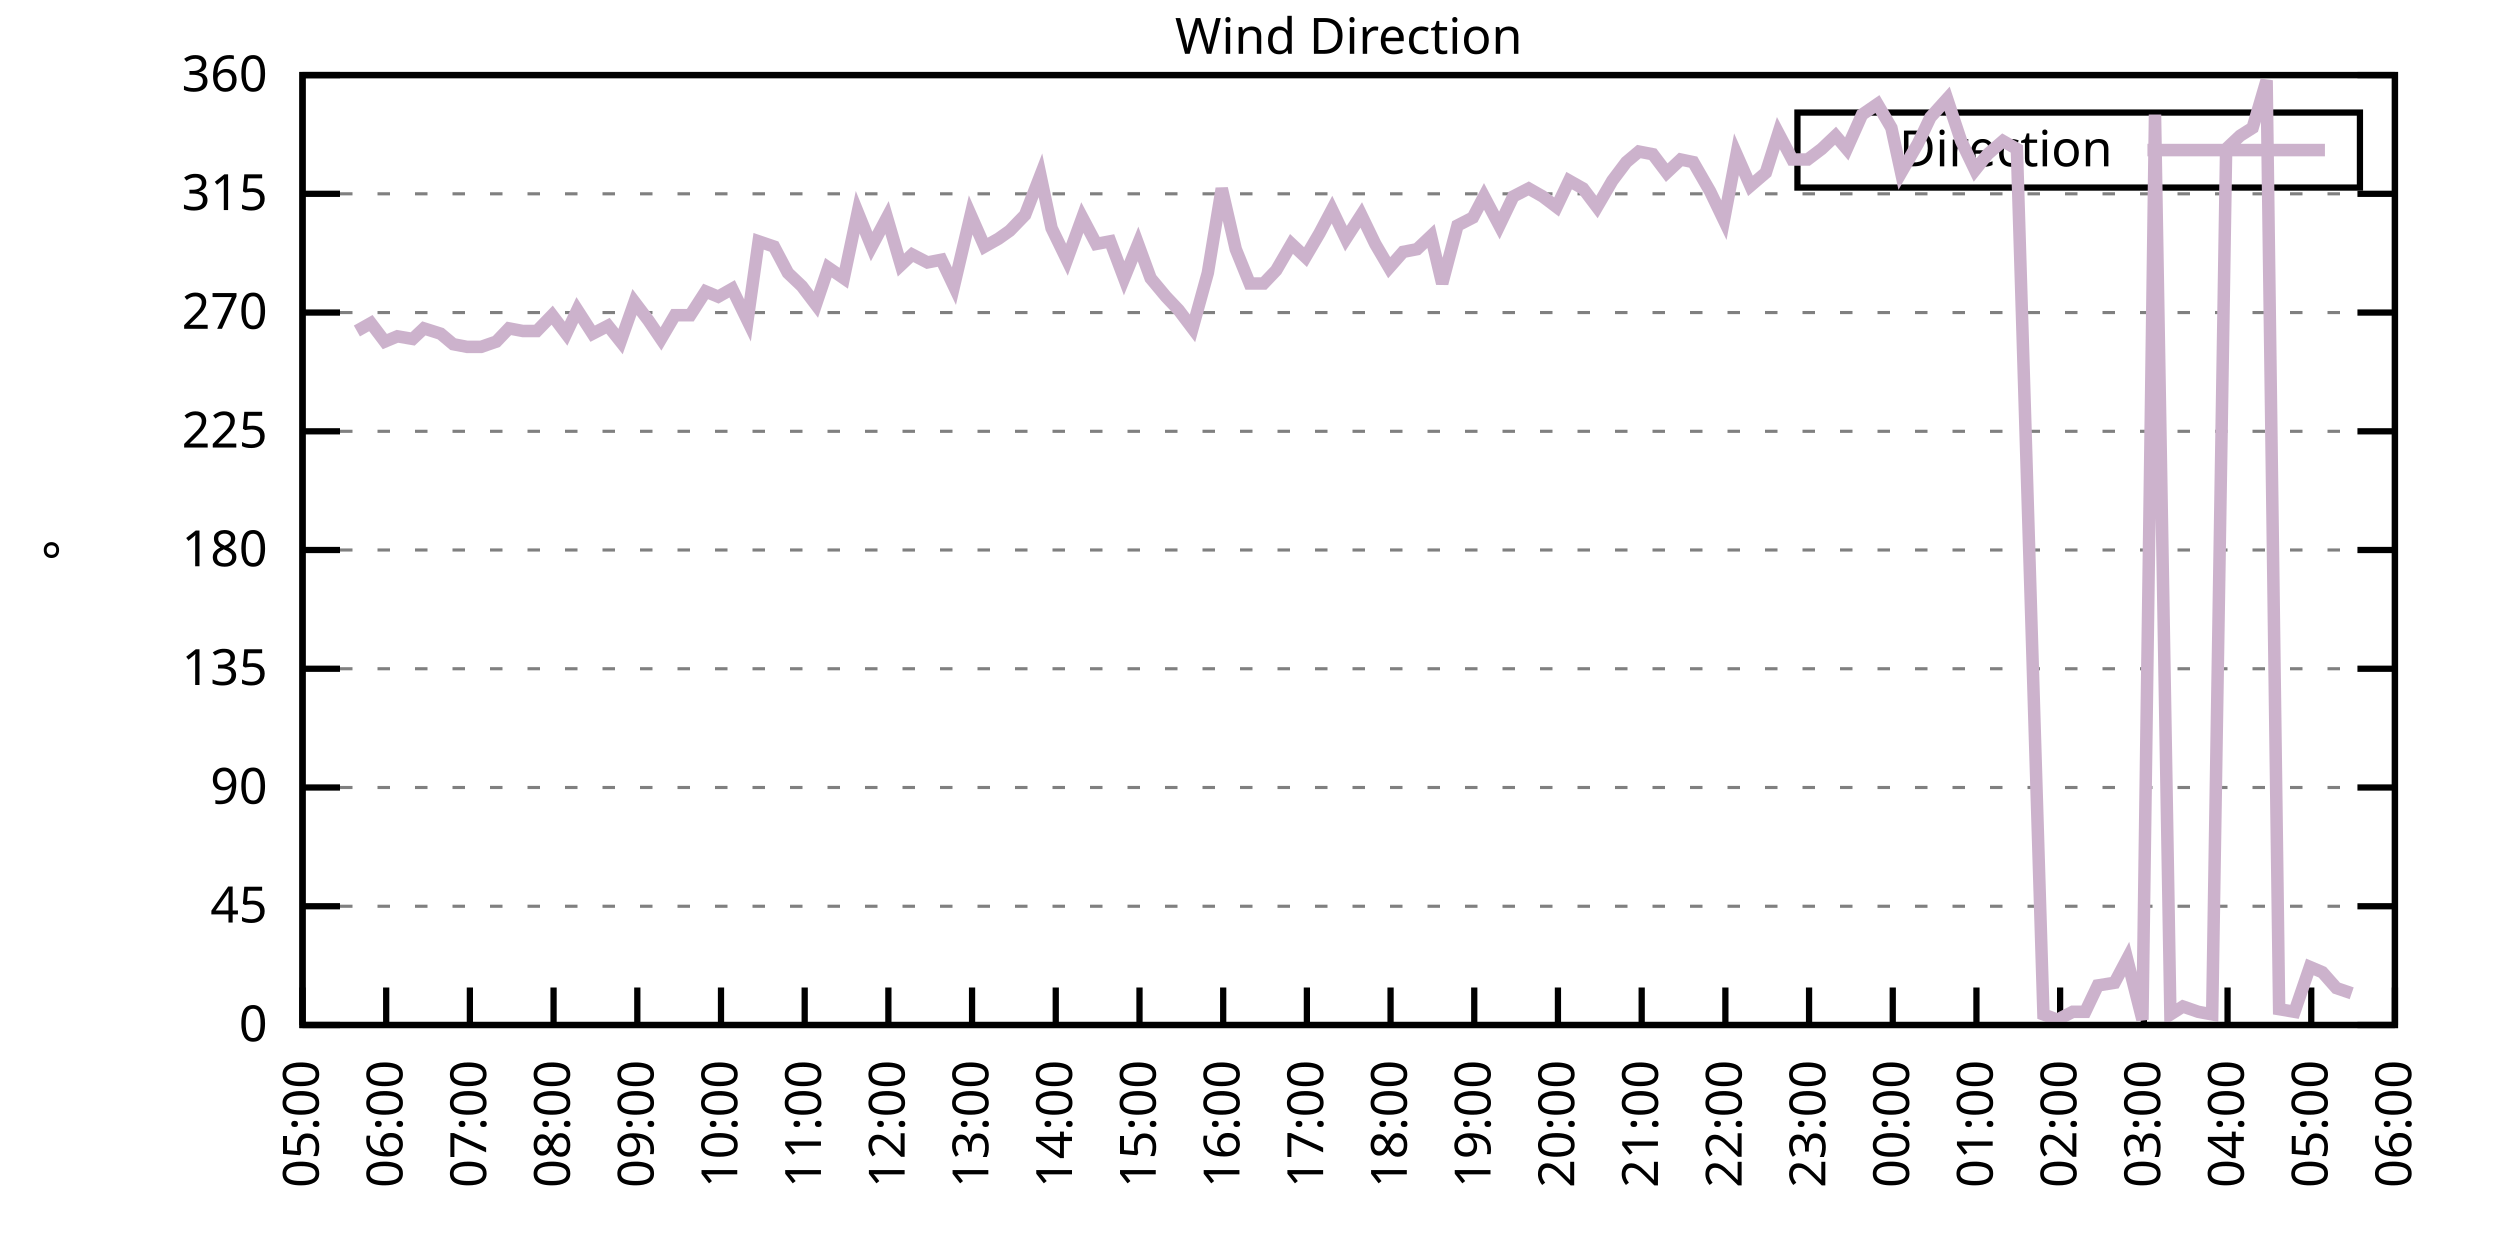
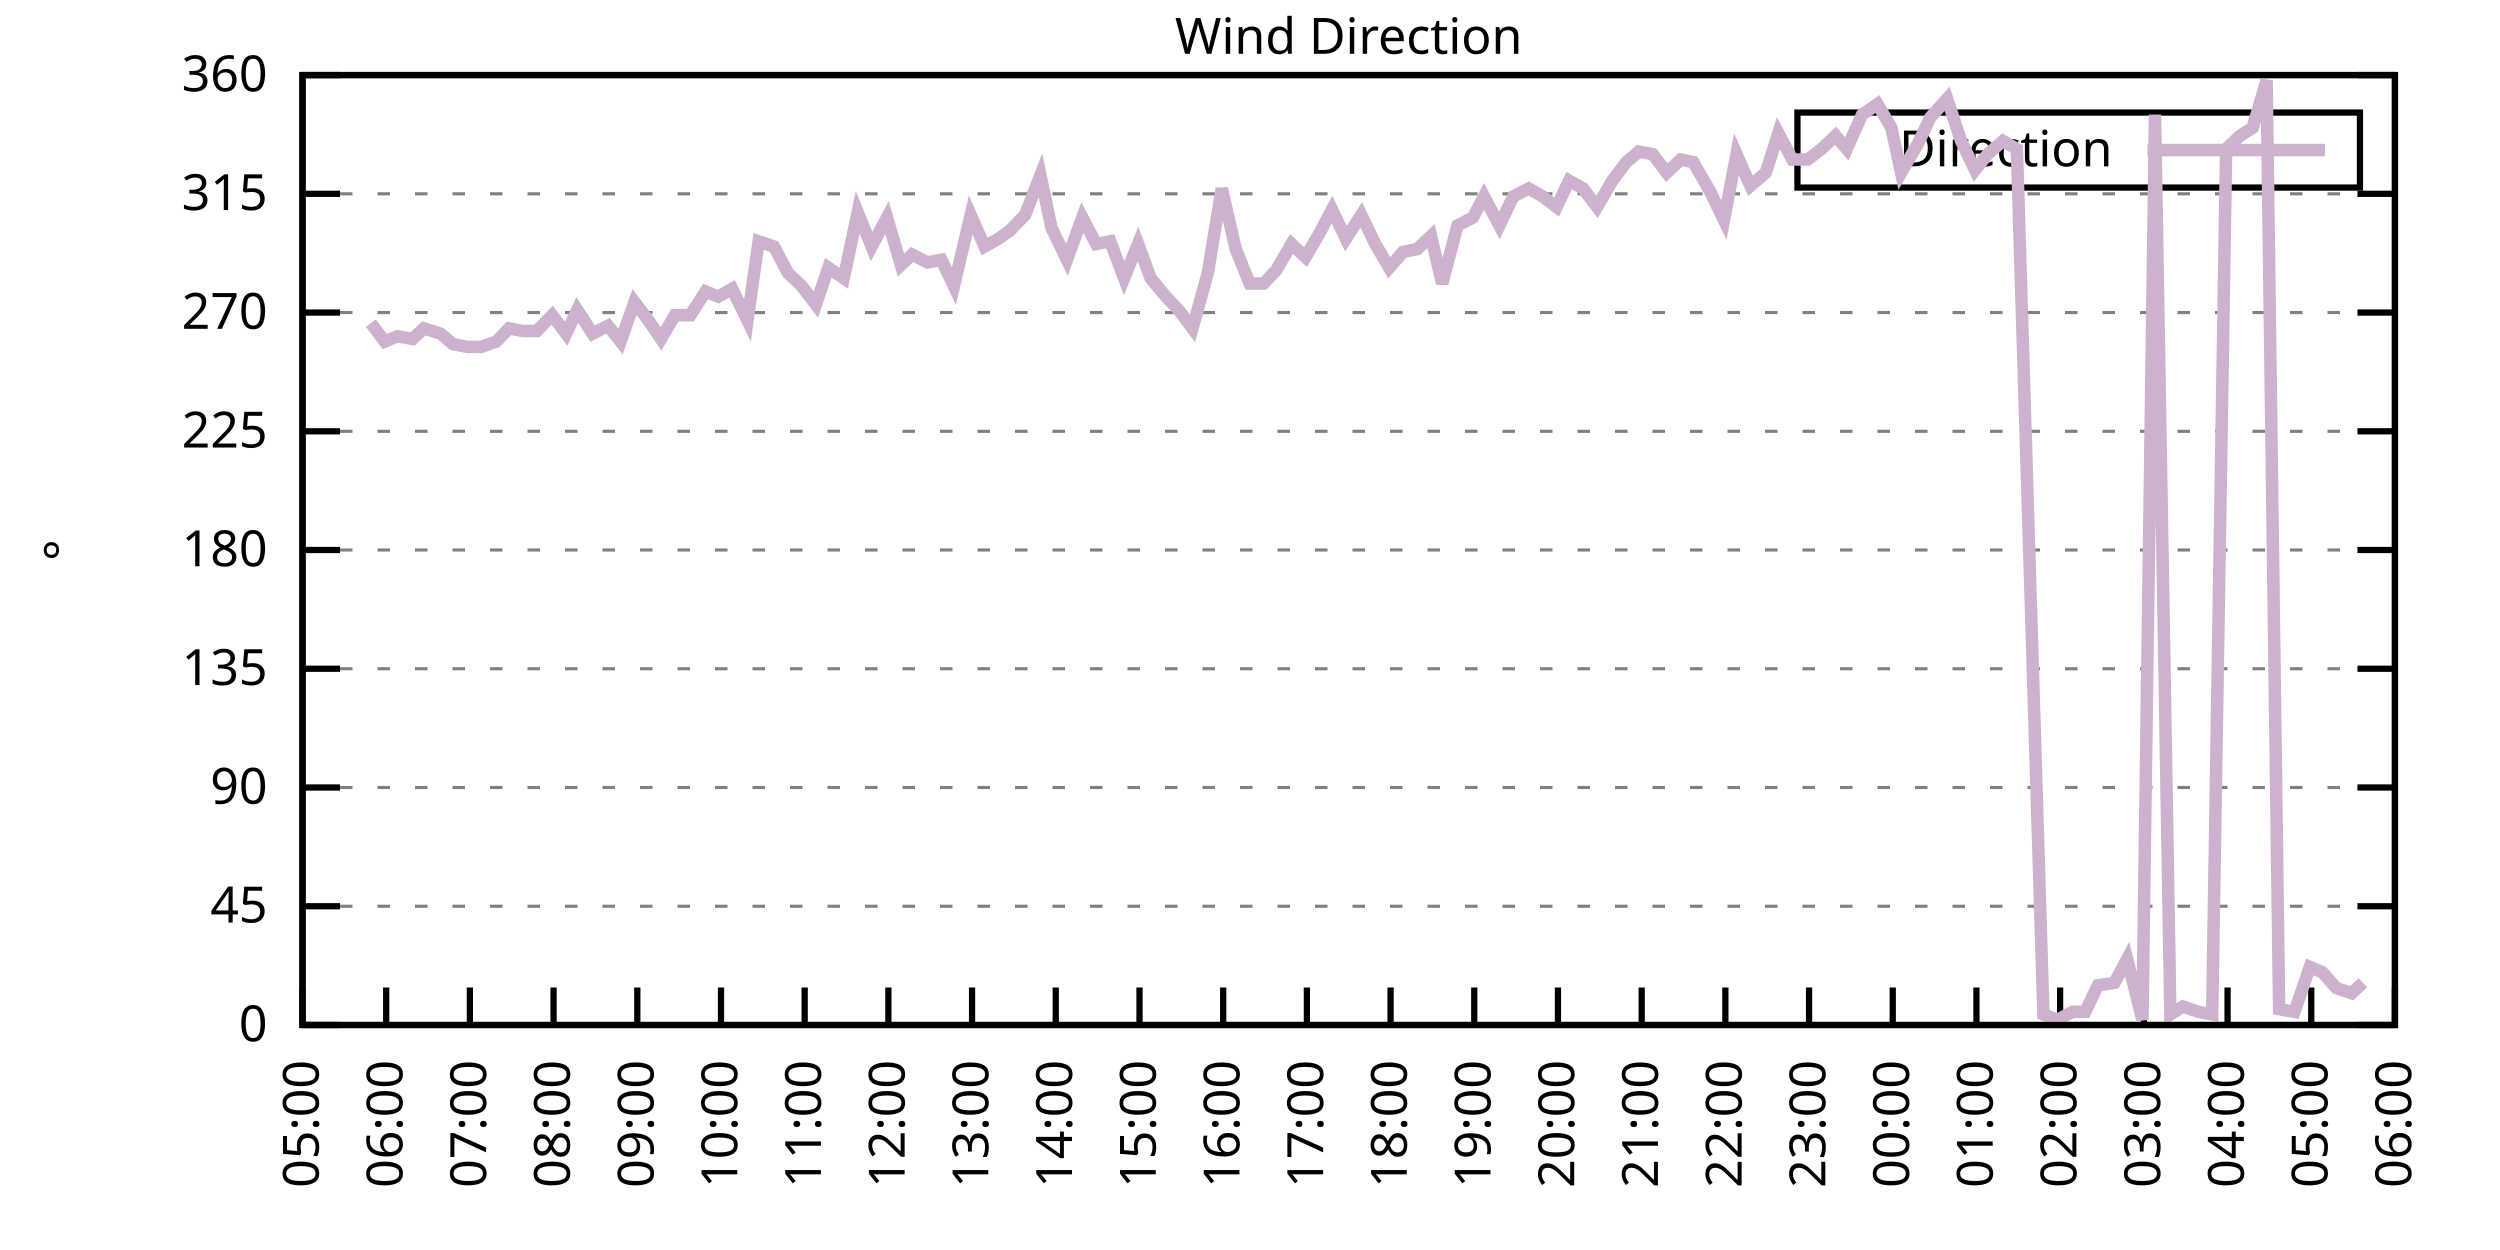
<svg xmlns="http://www.w3.org/2000/svg" xmlns:xlink="http://www.w3.org/1999/xlink" width="400" height="200" viewBox="0 0 400 200">
  <g id="gnuplot_canvas">
    <rect x="0" y="0" width="400" height="200" fill="none" />
    <defs>
      <circle id="gpDot" r="0.5" stroke-width="0.5" stroke="currentColor" />
      <path id="gpPt0" stroke-width="0.333" stroke="currentColor" d="M-1,0 h2 M0,-1 v2" />
      <path id="gpPt1" stroke-width="0.333" stroke="currentColor" d="M-1,-1 L1,1 M1,-1 L-1,1" />
      <path id="gpPt2" stroke-width="0.333" stroke="currentColor" d="M-1,0 L1,0 M0,-1 L0,1 M-1,-1 L1,1 M-1,1 L1,-1" />
      <rect id="gpPt3" stroke-width="0.333" stroke="currentColor" x="-1" y="-1" width="2" height="2" />
      <rect id="gpPt4" stroke-width="0.333" stroke="currentColor" fill="currentColor" x="-1" y="-1" width="2" height="2" />
      <circle id="gpPt5" stroke-width="0.333" stroke="currentColor" cx="0" cy="0" r="1" />
      <use xlink:href="#gpPt5" id="gpPt6" fill="currentColor" stroke="none" />
      <path id="gpPt7" stroke-width="0.333" stroke="currentColor" d="M0,-1.33 L-1.33,0.67 L1.33,0.67 z" />
      <use xlink:href="#gpPt7" id="gpPt8" fill="currentColor" stroke="none" />
      <use xlink:href="#gpPt7" id="gpPt9" stroke="currentColor" transform="rotate(180)" />
      <use xlink:href="#gpPt9" id="gpPt10" fill="currentColor" stroke="none" />
      <use xlink:href="#gpPt3" id="gpPt11" stroke="currentColor" transform="rotate(45)" />
      <use xlink:href="#gpPt11" id="gpPt12" fill="currentColor" stroke="none" />
      <path id="gpPt13" stroke-width="0.333" stroke="currentColor" d="M0,1.330 L1.265,0.411 L0.782,-1.067 L-0.782,-1.076 L-1.265,0.411 z" />
      <use xlink:href="#gpPt13" id="gpPt14" fill="currentColor" stroke="none" />
      <filter id="textbox" filterUnits="objectBoundingBox" x="0" y="0" height="1" width="1">
        <feFlood flood-color="white" flood-opacity="1" result="bgnd" />
        <feComposite in="SourceGraphic" in2="bgnd" operator="atop" />
      </filter>
      <filter id="greybox" filterUnits="objectBoundingBox" x="0" y="0" height="1" width="1">
        <feFlood flood-color="lightgrey" flood-opacity="1" result="grey" />
        <feComposite in="SourceGraphic" in2="grey" operator="atop" />
      </filter>
    </defs>
    <g fill="none" color="white" stroke="currentColor" stroke-width="1.00" stroke-linecap="butt" stroke-linejoin="miter">
</g>
    <g fill="none" color="black" stroke="currentColor" stroke-width="1.00" stroke-linecap="butt" stroke-linejoin="miter">
      <g stroke="none" shape-rendering="crispEdges">
        <polygon fill="rgb(255, 255, 255)" points="48.40,164.00 383.18,164.00 383.18,12.02 48.40,12.02 " />
      </g>
    </g>
    <g fill="none" color="black" stroke="currentColor" stroke-width="1.00" stroke-linecap="butt" stroke-linejoin="miter">
</g>
    <g fill="none" color="black" stroke="black" stroke-width="0.50" stroke-linecap="butt" stroke-linejoin="miter">
</g>
    <g fill="none" color="gray" stroke="currentColor" stroke-width="0.50" stroke-linecap="butt" stroke-linejoin="miter">
      <path stroke="gray" stroke-dasharray="2,4" class="gridline" d="M48.40,164.00 L383.19,164.00  " />
    </g>
    <g fill="none" color="gray" stroke="gray" stroke-width="1.00" stroke-linecap="butt" stroke-linejoin="miter">
</g>
    <g fill="none" color="black" stroke="currentColor" stroke-width="1.00" stroke-linecap="butt" stroke-linejoin="miter">
      <path stroke="black" d="M48.40,164.00 L54.40,164.00 M383.19,164.00 L377.19,164.00  " />
      <g transform="translate(42.80,166.60)" stroke="none" fill="black" font-family="Sans" font-size="8.00" text-anchor="end">
        <text>
          <tspan font-family="Sans"> 0</tspan>
        </text>
      </g>
    </g>
    <g fill="none" color="black" stroke="currentColor" stroke-width="1.00" stroke-linecap="butt" stroke-linejoin="miter">
</g>
    <g fill="none" color="black" stroke="black" stroke-width="0.50" stroke-linecap="butt" stroke-linejoin="miter">
</g>
    <g fill="none" color="gray" stroke="currentColor" stroke-width="0.50" stroke-linecap="butt" stroke-linejoin="miter">
      <path stroke="gray" stroke-dasharray="2,4" class="gridline" d="M48.40,145.00 L383.19,145.00  " />
    </g>
    <g fill="none" color="gray" stroke="gray" stroke-width="1.00" stroke-linecap="butt" stroke-linejoin="miter">
</g>
    <g fill="none" color="black" stroke="currentColor" stroke-width="1.00" stroke-linecap="butt" stroke-linejoin="miter">
      <path stroke="black" d="M48.40,145.00 L54.40,145.00 M383.19,145.00 L377.19,145.00  " />
      <g transform="translate(42.80,147.60)" stroke="none" fill="black" font-family="Sans" font-size="8.00" text-anchor="end">
        <text>
          <tspan font-family="Sans"> 45</tspan>
        </text>
      </g>
    </g>
    <g fill="none" color="black" stroke="currentColor" stroke-width="1.00" stroke-linecap="butt" stroke-linejoin="miter">
</g>
    <g fill="none" color="black" stroke="black" stroke-width="0.50" stroke-linecap="butt" stroke-linejoin="miter">
</g>
    <g fill="none" color="gray" stroke="currentColor" stroke-width="0.50" stroke-linecap="butt" stroke-linejoin="miter">
      <path stroke="gray" stroke-dasharray="2,4" class="gridline" d="M48.40,126.00 L383.19,126.00  " />
    </g>
    <g fill="none" color="gray" stroke="gray" stroke-width="1.00" stroke-linecap="butt" stroke-linejoin="miter">
</g>
    <g fill="none" color="black" stroke="currentColor" stroke-width="1.00" stroke-linecap="butt" stroke-linejoin="miter">
      <path stroke="black" d="M48.40,126.00 L54.40,126.00 M383.19,126.00 L377.19,126.00  " />
      <g transform="translate(42.80,128.60)" stroke="none" fill="black" font-family="Sans" font-size="8.00" text-anchor="end">
        <text>
          <tspan font-family="Sans"> 90</tspan>
        </text>
      </g>
    </g>
    <g fill="none" color="black" stroke="currentColor" stroke-width="1.00" stroke-linecap="butt" stroke-linejoin="miter">
</g>
    <g fill="none" color="black" stroke="black" stroke-width="0.50" stroke-linecap="butt" stroke-linejoin="miter">
</g>
    <g fill="none" color="gray" stroke="currentColor" stroke-width="0.50" stroke-linecap="butt" stroke-linejoin="miter">
      <path stroke="gray" stroke-dasharray="2,4" class="gridline" d="M48.40,107.00 L383.19,107.00  " />
    </g>
    <g fill="none" color="gray" stroke="gray" stroke-width="1.00" stroke-linecap="butt" stroke-linejoin="miter">
</g>
    <g fill="none" color="black" stroke="currentColor" stroke-width="1.00" stroke-linecap="butt" stroke-linejoin="miter">
      <path stroke="black" d="M48.40,107.00 L54.40,107.00 M383.19,107.00 L377.19,107.00  " />
      <g transform="translate(42.80,109.60)" stroke="none" fill="black" font-family="Sans" font-size="8.00" text-anchor="end">
        <text>
          <tspan font-family="Sans"> 135</tspan>
        </text>
      </g>
    </g>
    <g fill="none" color="black" stroke="currentColor" stroke-width="1.00" stroke-linecap="butt" stroke-linejoin="miter">
</g>
    <g fill="none" color="black" stroke="black" stroke-width="0.50" stroke-linecap="butt" stroke-linejoin="miter">
</g>
    <g fill="none" color="gray" stroke="currentColor" stroke-width="0.50" stroke-linecap="butt" stroke-linejoin="miter">
      <path stroke="gray" stroke-dasharray="2,4" class="gridline" d="M48.40,88.00 L383.19,88.00  " />
    </g>
    <g fill="none" color="gray" stroke="gray" stroke-width="1.00" stroke-linecap="butt" stroke-linejoin="miter">
</g>
    <g fill="none" color="black" stroke="currentColor" stroke-width="1.00" stroke-linecap="butt" stroke-linejoin="miter">
      <path stroke="black" d="M48.40,88.00 L54.40,88.00 M383.19,88.00 L377.19,88.00  " />
      <g transform="translate(42.80,90.60)" stroke="none" fill="black" font-family="Sans" font-size="8.00" text-anchor="end">
        <text>
          <tspan font-family="Sans"> 180</tspan>
        </text>
      </g>
    </g>
    <g fill="none" color="black" stroke="currentColor" stroke-width="1.00" stroke-linecap="butt" stroke-linejoin="miter">
</g>
    <g fill="none" color="black" stroke="black" stroke-width="0.50" stroke-linecap="butt" stroke-linejoin="miter">
</g>
    <g fill="none" color="gray" stroke="currentColor" stroke-width="0.50" stroke-linecap="butt" stroke-linejoin="miter">
      <path stroke="gray" stroke-dasharray="2,4" class="gridline" d="M48.40,69.01 L383.19,69.01  " />
    </g>
    <g fill="none" color="gray" stroke="gray" stroke-width="1.00" stroke-linecap="butt" stroke-linejoin="miter">
</g>
    <g fill="none" color="black" stroke="currentColor" stroke-width="1.00" stroke-linecap="butt" stroke-linejoin="miter">
      <path stroke="black" d="M48.40,69.01 L54.40,69.01 M383.19,69.01 L377.19,69.01  " />
      <g transform="translate(42.80,71.61)" stroke="none" fill="black" font-family="Sans" font-size="8.00" text-anchor="end">
        <text>
          <tspan font-family="Sans"> 225</tspan>
        </text>
      </g>
    </g>
    <g fill="none" color="black" stroke="currentColor" stroke-width="1.00" stroke-linecap="butt" stroke-linejoin="miter">
</g>
    <g fill="none" color="black" stroke="black" stroke-width="0.50" stroke-linecap="butt" stroke-linejoin="miter">
</g>
    <g fill="none" color="gray" stroke="currentColor" stroke-width="0.50" stroke-linecap="butt" stroke-linejoin="miter">
      <path stroke="gray" stroke-dasharray="2,4" class="gridline" d="M48.40,50.01 L383.19,50.01  " />
    </g>
    <g fill="none" color="gray" stroke="gray" stroke-width="1.00" stroke-linecap="butt" stroke-linejoin="miter">
</g>
    <g fill="none" color="black" stroke="currentColor" stroke-width="1.00" stroke-linecap="butt" stroke-linejoin="miter">
      <path stroke="black" d="M48.40,50.01 L54.40,50.01 M383.19,50.01 L377.19,50.01  " />
      <g transform="translate(42.80,52.61)" stroke="none" fill="black" font-family="Sans" font-size="8.00" text-anchor="end">
        <text>
          <tspan font-family="Sans"> 270</tspan>
        </text>
      </g>
    </g>
    <g fill="none" color="black" stroke="currentColor" stroke-width="1.00" stroke-linecap="butt" stroke-linejoin="miter">
</g>
    <g fill="none" color="black" stroke="black" stroke-width="0.50" stroke-linecap="butt" stroke-linejoin="miter">
</g>
    <g fill="none" color="gray" stroke="currentColor" stroke-width="0.50" stroke-linecap="butt" stroke-linejoin="miter">
      <path stroke="gray" stroke-dasharray="2,4" class="gridline" d="M48.40,31.01 L383.19,31.01  " />
    </g>
    <g fill="none" color="gray" stroke="gray" stroke-width="1.00" stroke-linecap="butt" stroke-linejoin="miter">
</g>
    <g fill="none" color="black" stroke="currentColor" stroke-width="1.00" stroke-linecap="butt" stroke-linejoin="miter">
      <path stroke="black" d="M48.40,31.01 L54.40,31.01 M383.19,31.01 L377.19,31.01  " />
      <g transform="translate(42.80,33.61)" stroke="none" fill="black" font-family="Sans" font-size="8.00" text-anchor="end">
        <text>
          <tspan font-family="Sans"> 315</tspan>
        </text>
      </g>
    </g>
    <g fill="none" color="black" stroke="currentColor" stroke-width="1.00" stroke-linecap="butt" stroke-linejoin="miter">
</g>
    <g fill="none" color="black" stroke="black" stroke-width="0.50" stroke-linecap="butt" stroke-linejoin="miter">
</g>
    <g fill="none" color="gray" stroke="currentColor" stroke-width="0.50" stroke-linecap="butt" stroke-linejoin="miter">
      <path stroke="gray" stroke-dasharray="2,4" class="gridline" d="M48.40,12.01 L383.19,12.01  " />
    </g>
    <g fill="none" color="gray" stroke="gray" stroke-width="1.00" stroke-linecap="butt" stroke-linejoin="miter">
</g>
    <g fill="none" color="black" stroke="currentColor" stroke-width="1.00" stroke-linecap="butt" stroke-linejoin="miter">
      <path stroke="black" d="M48.40,12.01 L54.40,12.01 M383.19,12.01 L377.19,12.01  " />
      <g transform="translate(42.80,14.61)" stroke="none" fill="black" font-family="Sans" font-size="8.00" text-anchor="end">
        <text>
          <tspan font-family="Sans"> 360</tspan>
        </text>
      </g>
    </g>
    <g fill="none" color="black" stroke="currentColor" stroke-width="1.00" stroke-linecap="butt" stroke-linejoin="miter">
      <path stroke="black" d="M48.40,164.00 L48.40,158.00  " />
      <g transform="translate(51.00,169.60) rotate(270.00)" stroke="none" fill="black" font-family="Sans" font-size="8.00" text-anchor="end">
        <text>
          <tspan font-family="Sans">05:00</tspan>
        </text>
      </g>
    </g>
    <g fill="none" color="black" stroke="currentColor" stroke-width="1.00" stroke-linecap="butt" stroke-linejoin="miter">
      <path stroke="black" d="M61.79,164.00 L61.79,158.00  " />
      <g transform="translate(64.39,169.60) rotate(270.00)" stroke="none" fill="black" font-family="Sans" font-size="8.00" text-anchor="end">
        <text>
          <tspan font-family="Sans">06:00</tspan>
        </text>
      </g>
    </g>
    <g fill="none" color="black" stroke="currentColor" stroke-width="1.00" stroke-linecap="butt" stroke-linejoin="miter">
      <path stroke="black" d="M75.18,164.00 L75.18,158.00  " />
      <g transform="translate(77.78,169.60) rotate(270.00)" stroke="none" fill="black" font-family="Sans" font-size="8.00" text-anchor="end">
        <text>
          <tspan font-family="Sans">07:00</tspan>
        </text>
      </g>
    </g>
    <g fill="none" color="black" stroke="currentColor" stroke-width="1.00" stroke-linecap="butt" stroke-linejoin="miter">
      <path stroke="black" d="M88.57,164.00 L88.57,158.00  " />
      <g transform="translate(91.17,169.60) rotate(270.00)" stroke="none" fill="black" font-family="Sans" font-size="8.00" text-anchor="end">
        <text>
          <tspan font-family="Sans">08:00</tspan>
        </text>
      </g>
    </g>
    <g fill="none" color="black" stroke="currentColor" stroke-width="1.00" stroke-linecap="butt" stroke-linejoin="miter">
      <path stroke="black" d="M101.97,164.00 L101.97,158.00  " />
      <g transform="translate(104.57,169.60) rotate(270.00)" stroke="none" fill="black" font-family="Sans" font-size="8.00" text-anchor="end">
        <text>
          <tspan font-family="Sans">09:00</tspan>
        </text>
      </g>
    </g>
    <g fill="none" color="black" stroke="currentColor" stroke-width="1.00" stroke-linecap="butt" stroke-linejoin="miter">
      <path stroke="black" d="M115.36,164.00 L115.36,158.00  " />
      <g transform="translate(117.96,169.60) rotate(270.00)" stroke="none" fill="black" font-family="Sans" font-size="8.00" text-anchor="end">
        <text>
          <tspan font-family="Sans">10:00</tspan>
        </text>
      </g>
    </g>
    <g fill="none" color="black" stroke="currentColor" stroke-width="1.00" stroke-linecap="butt" stroke-linejoin="miter">
      <path stroke="black" d="M128.75,164.00 L128.75,158.00  " />
      <g transform="translate(131.35,169.60) rotate(270.00)" stroke="none" fill="black" font-family="Sans" font-size="8.00" text-anchor="end">
        <text>
          <tspan font-family="Sans">11:00</tspan>
        </text>
      </g>
    </g>
    <g fill="none" color="black" stroke="currentColor" stroke-width="1.00" stroke-linecap="butt" stroke-linejoin="miter">
      <path stroke="black" d="M142.14,164.00 L142.14,158.00  " />
      <g transform="translate(144.74,169.60) rotate(270.00)" stroke="none" fill="black" font-family="Sans" font-size="8.00" text-anchor="end">
        <text>
          <tspan font-family="Sans">12:00</tspan>
        </text>
      </g>
    </g>
    <g fill="none" color="black" stroke="currentColor" stroke-width="1.00" stroke-linecap="butt" stroke-linejoin="miter">
      <path stroke="black" d="M155.53,164.00 L155.53,158.00  " />
      <g transform="translate(158.13,169.60) rotate(270.00)" stroke="none" fill="black" font-family="Sans" font-size="8.00" text-anchor="end">
        <text>
          <tspan font-family="Sans">13:00</tspan>
        </text>
      </g>
    </g>
    <g fill="none" color="black" stroke="currentColor" stroke-width="1.00" stroke-linecap="butt" stroke-linejoin="miter">
      <path stroke="black" d="M168.92,164.00 L168.92,158.00  " />
      <g transform="translate(171.52,169.60) rotate(270.00)" stroke="none" fill="black" font-family="Sans" font-size="8.00" text-anchor="end">
        <text>
          <tspan font-family="Sans">14:00</tspan>
        </text>
      </g>
    </g>
    <g fill="none" color="black" stroke="currentColor" stroke-width="1.00" stroke-linecap="butt" stroke-linejoin="miter">
      <path stroke="black" d="M182.32,164.00 L182.32,158.00  " />
      <g transform="translate(184.92,169.60) rotate(270.00)" stroke="none" fill="black" font-family="Sans" font-size="8.00" text-anchor="end">
        <text>
          <tspan font-family="Sans">15:00</tspan>
        </text>
      </g>
    </g>
    <g fill="none" color="black" stroke="currentColor" stroke-width="1.00" stroke-linecap="butt" stroke-linejoin="miter">
      <path stroke="black" d="M195.71,164.00 L195.71,158.00  " />
      <g transform="translate(198.31,169.60) rotate(270.00)" stroke="none" fill="black" font-family="Sans" font-size="8.00" text-anchor="end">
        <text>
          <tspan font-family="Sans">16:00</tspan>
        </text>
      </g>
    </g>
    <g fill="none" color="black" stroke="currentColor" stroke-width="1.00" stroke-linecap="butt" stroke-linejoin="miter">
      <path stroke="black" d="M209.10,164.00 L209.10,158.00  " />
      <g transform="translate(211.70,169.60) rotate(270.00)" stroke="none" fill="black" font-family="Sans" font-size="8.00" text-anchor="end">
        <text>
          <tspan font-family="Sans">17:00</tspan>
        </text>
      </g>
    </g>
    <g fill="none" color="black" stroke="currentColor" stroke-width="1.00" stroke-linecap="butt" stroke-linejoin="miter">
      <path stroke="black" d="M222.49,164.00 L222.49,158.00  " />
      <g transform="translate(225.09,169.60) rotate(270.00)" stroke="none" fill="black" font-family="Sans" font-size="8.00" text-anchor="end">
        <text>
          <tspan font-family="Sans">18:00</tspan>
        </text>
      </g>
    </g>
    <g fill="none" color="black" stroke="currentColor" stroke-width="1.00" stroke-linecap="butt" stroke-linejoin="miter">
      <path stroke="black" d="M235.88,164.00 L235.88,158.00  " />
      <g transform="translate(238.48,169.60) rotate(270.00)" stroke="none" fill="black" font-family="Sans" font-size="8.00" text-anchor="end">
        <text>
          <tspan font-family="Sans">19:00</tspan>
        </text>
      </g>
    </g>
    <g fill="none" color="black" stroke="currentColor" stroke-width="1.00" stroke-linecap="butt" stroke-linejoin="miter">
      <path stroke="black" d="M249.27,164.00 L249.27,158.00  " />
      <g transform="translate(251.87,169.60) rotate(270.00)" stroke="none" fill="black" font-family="Sans" font-size="8.00" text-anchor="end">
        <text>
          <tspan font-family="Sans">20:00</tspan>
        </text>
      </g>
    </g>
    <g fill="none" color="black" stroke="currentColor" stroke-width="1.00" stroke-linecap="butt" stroke-linejoin="miter">
      <path stroke="black" d="M262.67,164.00 L262.67,158.00  " />
      <g transform="translate(265.27,169.60) rotate(270.00)" stroke="none" fill="black" font-family="Sans" font-size="8.00" text-anchor="end">
        <text>
          <tspan font-family="Sans">21:00</tspan>
        </text>
      </g>
    </g>
    <g fill="none" color="black" stroke="currentColor" stroke-width="1.00" stroke-linecap="butt" stroke-linejoin="miter">
      <path stroke="black" d="M276.06,164.00 L276.06,158.00  " />
      <g transform="translate(278.66,169.60) rotate(270.00)" stroke="none" fill="black" font-family="Sans" font-size="8.00" text-anchor="end">
        <text>
          <tspan font-family="Sans">22:00</tspan>
        </text>
      </g>
    </g>
    <g fill="none" color="black" stroke="currentColor" stroke-width="1.00" stroke-linecap="butt" stroke-linejoin="miter">
      <path stroke="black" d="M289.45,164.00 L289.45,158.00  " />
      <g transform="translate(292.05,169.60) rotate(270.00)" stroke="none" fill="black" font-family="Sans" font-size="8.00" text-anchor="end">
        <text>
          <tspan font-family="Sans">23:00</tspan>
        </text>
      </g>
    </g>
    <g fill="none" color="black" stroke="currentColor" stroke-width="1.00" stroke-linecap="butt" stroke-linejoin="miter">
      <path stroke="black" d="M302.84,164.00 L302.84,158.00  " />
      <g transform="translate(305.44,169.60) rotate(270.00)" stroke="none" fill="black" font-family="Sans" font-size="8.00" text-anchor="end">
        <text>
          <tspan font-family="Sans">00:00</tspan>
        </text>
      </g>
    </g>
    <g fill="none" color="black" stroke="currentColor" stroke-width="1.00" stroke-linecap="butt" stroke-linejoin="miter">
      <path stroke="black" d="M316.23,164.00 L316.23,158.00  " />
      <g transform="translate(318.83,169.60) rotate(270.00)" stroke="none" fill="black" font-family="Sans" font-size="8.00" text-anchor="end">
        <text>
          <tspan font-family="Sans">01:00</tspan>
        </text>
      </g>
    </g>
    <g fill="none" color="black" stroke="currentColor" stroke-width="1.00" stroke-linecap="butt" stroke-linejoin="miter">
      <path stroke="black" d="M329.62,164.00 L329.62,158.00  " />
      <g transform="translate(332.22,169.60) rotate(270.00)" stroke="none" fill="black" font-family="Sans" font-size="8.00" text-anchor="end">
        <text>
          <tspan font-family="Sans">02:00</tspan>
        </text>
      </g>
    </g>
    <g fill="none" color="black" stroke="currentColor" stroke-width="1.00" stroke-linecap="butt" stroke-linejoin="miter">
      <path stroke="black" d="M343.02,164.00 L343.02,158.00  " />
      <g transform="translate(345.62,169.60) rotate(270.00)" stroke="none" fill="black" font-family="Sans" font-size="8.00" text-anchor="end">
        <text>
          <tspan font-family="Sans">03:00</tspan>
        </text>
      </g>
    </g>
    <g fill="none" color="black" stroke="currentColor" stroke-width="1.00" stroke-linecap="butt" stroke-linejoin="miter">
      <path stroke="black" d="M356.41,164.00 L356.41,158.00  " />
      <g transform="translate(359.01,169.60) rotate(270.00)" stroke="none" fill="black" font-family="Sans" font-size="8.00" text-anchor="end">
        <text>
          <tspan font-family="Sans">04:00</tspan>
        </text>
      </g>
    </g>
    <g fill="none" color="black" stroke="currentColor" stroke-width="1.00" stroke-linecap="butt" stroke-linejoin="miter">
      <path stroke="black" d="M369.80,164.00 L369.80,158.00  " />
      <g transform="translate(372.40,169.60) rotate(270.00)" stroke="none" fill="black" font-family="Sans" font-size="8.00" text-anchor="end">
        <text>
          <tspan font-family="Sans">05:00</tspan>
        </text>
      </g>
    </g>
    <g fill="none" color="black" stroke="currentColor" stroke-width="1.00" stroke-linecap="butt" stroke-linejoin="miter">
      <path stroke="black" d="M383.19,164.00 L383.19,158.00  " />
      <g transform="translate(385.79,169.60) rotate(270.00)" stroke="none" fill="black" font-family="Sans" font-size="8.00" text-anchor="end">
        <text>
          <tspan font-family="Sans">06:00</tspan>
        </text>
      </g>
    </g>
    <g fill="none" color="black" stroke="currentColor" stroke-width="1.00" stroke-linecap="butt" stroke-linejoin="miter">
</g>
    <g fill="none" color="black" stroke="currentColor" stroke-width="1.00" stroke-linecap="butt" stroke-linejoin="miter">
      <path stroke="black" d="M48.40,12.01 L48.40,164.00 L383.19,164.00 L383.19,12.01 L48.40,12.01 Z  " />
    </g>
    <g fill="none" color="black" stroke="currentColor" stroke-width="1.00" stroke-linecap="butt" stroke-linejoin="miter">
</g>
    <g fill="none" color="black" stroke="currentColor" stroke-width="1.00" stroke-linecap="butt" stroke-linejoin="miter">
      <path stroke="black" d="M287.59,30.01 L287.59,18.01 L377.59,18.01 L377.59,30.01 L287.59,30.01 Z  " />
    </g>
    <g id="Wind_direction_plot_1">
      <g fill="none" color="white" stroke="black" stroke-width="2.00" stroke-linecap="butt" stroke-linejoin="miter">
</g>
      <g fill="none" color="black" stroke="currentColor" stroke-width="2.00" stroke-linecap="butt" stroke-linejoin="miter">
        <g transform="translate(337.99,26.61)" stroke="none" fill="black" font-family="Sans" font-size="8.00" text-anchor="end">
          <text>
            <tspan font-family="Sans">Direction</tspan>
          </text>
        </g>
      </g>
      <g fill="none" color="black" stroke="currentColor" stroke-width="2.00" stroke-linecap="butt" stroke-linejoin="miter">
-         <path stroke="rgb(204, 178, 204)" d="M343.59,24.01 L371.99,24.01 M57.10,52.96 L59.34,51.70 L61.57,54.65 L63.58,53.81 L66.03,54.23 L67.82,52.54   L70.50,53.39 L72.50,55.07 L74.74,55.50 L76.97,55.50 L79.42,54.65 L81.43,52.54 L83.66,52.96 L85.90,52.96   L88.35,50.43 L90.58,53.39 L92.37,49.59 L94.82,53.39 L97.28,52.12 L99.29,54.65 L101.52,48.32 L103.75,51.27   L105.76,54.23 L107.99,50.43 L110.45,50.43 L112.90,46.63 L114.91,47.47 L117.14,46.21 L119.60,51.27 L121.38,38.61   L123.84,39.45 L126.07,43.67 L128.30,45.79 L130.54,48.74 L132.54,42.83 L135.00,44.52 L137.23,33.96 L139.46,39.45   L141.92,34.81 L144.15,42.41 L145.94,40.72 L148.39,41.99 L150.62,41.56 L152.63,45.79 L155.31,34.39 L157.54,39.45   L159.77,38.19 L161.56,36.92 L164.01,34.39 L166.47,28.05 L168.25,36.50 L170.71,41.56 L173.17,34.81 L175.40,39.03   L177.63,38.61 L179.86,44.52 L182.09,39.03 L184.10,44.52 L186.56,47.47 L188.57,49.59 L190.80,52.54 L193.25,43.67   L195.48,30.16 L197.72,39.87 L199.95,45.36 L202.18,45.36 L204.19,43.25 L206.64,39.03 L208.88,41.14 L211.11,37.34   L213.12,33.54 L215.35,38.19 L217.80,34.39 L220.04,39.03 L222.27,42.83 L224.50,40.30 L226.73,39.87 L228.96,37.76   L230.75,45.36 L233.20,36.08 L235.66,34.81 L237.44,31.43 L239.90,36.08 L242.13,31.43 L244.59,30.16 L246.82,31.43   L249.05,33.12 L251.06,28.90 L253.29,30.16 L255.52,33.12 L257.98,28.90 L260.21,25.94 L262.22,24.25 L264.45,24.68   L266.68,27.63 L268.92,25.52 L270.92,25.94 L273.60,30.59 L275.83,35.23 L277.84,24.68 L280.07,29.74 L282.53,27.63   L284.54,21.30 L286.77,25.52 L289.23,25.52 L291.46,23.83 L293.69,21.72 L295.48,23.83 L297.93,18.34 L300.39,16.65   L302.62,20.45 L304.18,27.63 L306.86,22.99 L308.87,18.77 L311.54,15.81 L313.78,22.56 L316.01,27.21 L318.02,24.68   L320.47,22.56 L322.70,23.83 L326.95,162.31 L329.18,163.16 L331.63,161.89 L333.64,161.89 L335.65,157.67 L338.33,157.24   L340.34,153.45 L342.79,163.16 L344.80,18.34 L347.26,162.31 L349.26,161.04 L351.72,161.89 L353.95,162.31 L356.18,23.83   L358.42,21.72 L360.42,20.45 L362.66,12.85 L364.66,161.47 L367.12,161.89 L369.58,154.71 L371.58,155.56 L373.82,158.09   L376.27,158.93  " />
+         <path stroke="rgb(204, 178, 204)" d="M343.59,24.01 L371.99,24.01 M59.34,51.70 L61.57,54.65 L63.58,53.81 L66.03,54.23 L67.82,52.54 L70.50,53.39   L72.50,55.07 L74.74,55.50 L76.97,55.50 L79.42,54.65 L81.43,52.54 L83.66,52.96 L85.90,52.96 L88.35,50.43   L90.58,53.39 L92.37,49.59 L94.82,53.39 L97.28,52.12 L99.29,54.65 L101.52,48.32 L103.75,51.27 L105.76,54.23   L107.99,50.43 L110.45,50.43 L112.90,46.63 L114.91,47.47 L117.14,46.21 L119.60,51.27 L121.38,38.61 L123.84,39.45   L126.07,43.67 L128.30,45.79 L130.54,48.74 L132.54,42.83 L135.00,44.52 L137.23,33.96 L139.46,39.45 L141.92,34.81   L144.15,42.41 L145.94,40.72 L148.39,41.99 L150.62,41.56 L152.63,45.79 L155.31,34.39 L157.54,39.45 L159.77,38.19   L161.56,36.92 L164.01,34.39 L166.47,28.05 L168.25,36.50 L170.71,41.56 L173.17,34.81 L175.40,39.03 L177.63,38.61   L179.86,44.52 L182.09,39.03 L184.10,44.52 L186.56,47.47 L188.57,49.59 L190.80,52.54 L193.25,43.67 L195.48,30.16   L197.72,39.87 L199.95,45.36 L202.18,45.36 L204.19,43.25 L206.64,39.03 L208.88,41.14 L211.11,37.34 L213.12,33.54   L215.35,38.19 L217.80,34.39 L220.04,39.03 L222.27,42.83 L224.50,40.30 L226.73,39.87 L228.96,37.76 L230.75,45.36   L233.20,36.08 L235.66,34.81 L237.44,31.43 L239.90,36.08 L242.13,31.43 L244.59,30.16 L246.82,31.43 L249.05,33.12   L251.06,28.90 L253.29,30.16 L255.52,33.12 L257.98,28.90 L260.21,25.94 L262.22,24.25 L264.45,24.68 L266.68,27.63   L268.92,25.52 L270.92,25.94 L273.60,30.59 L275.83,35.23 L277.84,24.68 L280.07,29.74 L282.53,27.63 L284.54,21.30   L286.77,25.52 L289.23,25.52 L291.46,23.83 L293.69,21.72 L295.48,23.83 L297.93,18.34 L300.39,16.65 L302.62,20.45   L304.18,27.63 L306.86,22.99 L308.87,18.77 L311.54,15.81 L313.78,22.56 L316.01,27.21 L318.02,24.68 L320.47,22.56   L322.70,23.83 L326.95,162.31 L329.18,163.16 L331.63,161.89 L333.64,161.89 L335.65,157.67 L338.33,157.24 L340.34,153.45   L342.79,163.16 L344.80,18.34 L347.26,162.31 L349.26,161.04 L351.72,161.89 L353.95,162.31 L356.18,23.83 L358.42,21.72   L360.42,20.45 L362.66,12.85 L364.66,161.47 L367.12,161.89 L369.58,154.71 L371.58,155.56 L373.82,158.09 L376.27,158.93   L378.06,157.24  " />
      </g>
    </g>
    <g fill="none" color="black" stroke="currentColor" stroke-width="2.00" stroke-linecap="butt" stroke-linejoin="miter">
</g>
    <g fill="none" color="black" stroke="black" stroke-width="1.00" stroke-linecap="butt" stroke-linejoin="miter">
</g>
    <g fill="none" color="black" stroke="currentColor" stroke-width="1.00" stroke-linecap="butt" stroke-linejoin="miter">
      <path stroke="black" d="M48.40,12.01 L48.40,164.00 L383.19,164.00 L383.19,12.01 L48.40,12.01 Z  " />
      <g transform="translate(12.80,88.01) rotate(270.00)" stroke="none" fill="black" font-family="Sans" font-size="8.00" text-anchor="middle">
        <text>
          <tspan font-family="Sans">°</tspan>
        </text>
      </g>
    </g>
    <g fill="none" color="black" stroke="currentColor" stroke-width="1.00" stroke-linecap="butt" stroke-linejoin="miter">
</g>
    <g fill="none" color="black" stroke="currentColor" stroke-width="1.00" stroke-linecap="butt" stroke-linejoin="miter">
      <g transform="translate(215.79,8.61)" stroke="none" fill="black" font-family="Sans" font-size="8.00" text-anchor="middle">
        <text>
          <tspan font-family="Sans">Wind Direction</tspan>
        </text>
      </g>
    </g>
    <g fill="none" color="black" stroke="currentColor" stroke-width="1.00" stroke-linecap="butt" stroke-linejoin="miter">
</g>
  </g>
</svg>
